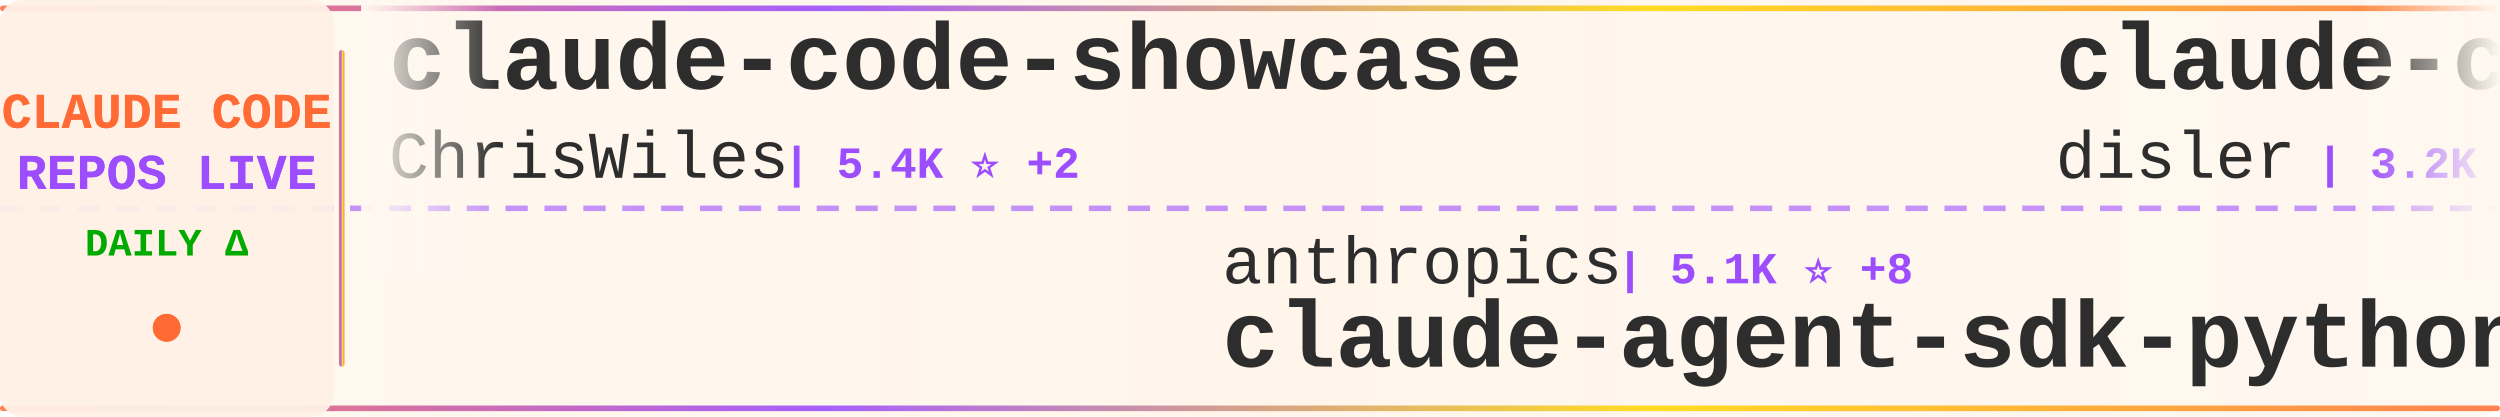
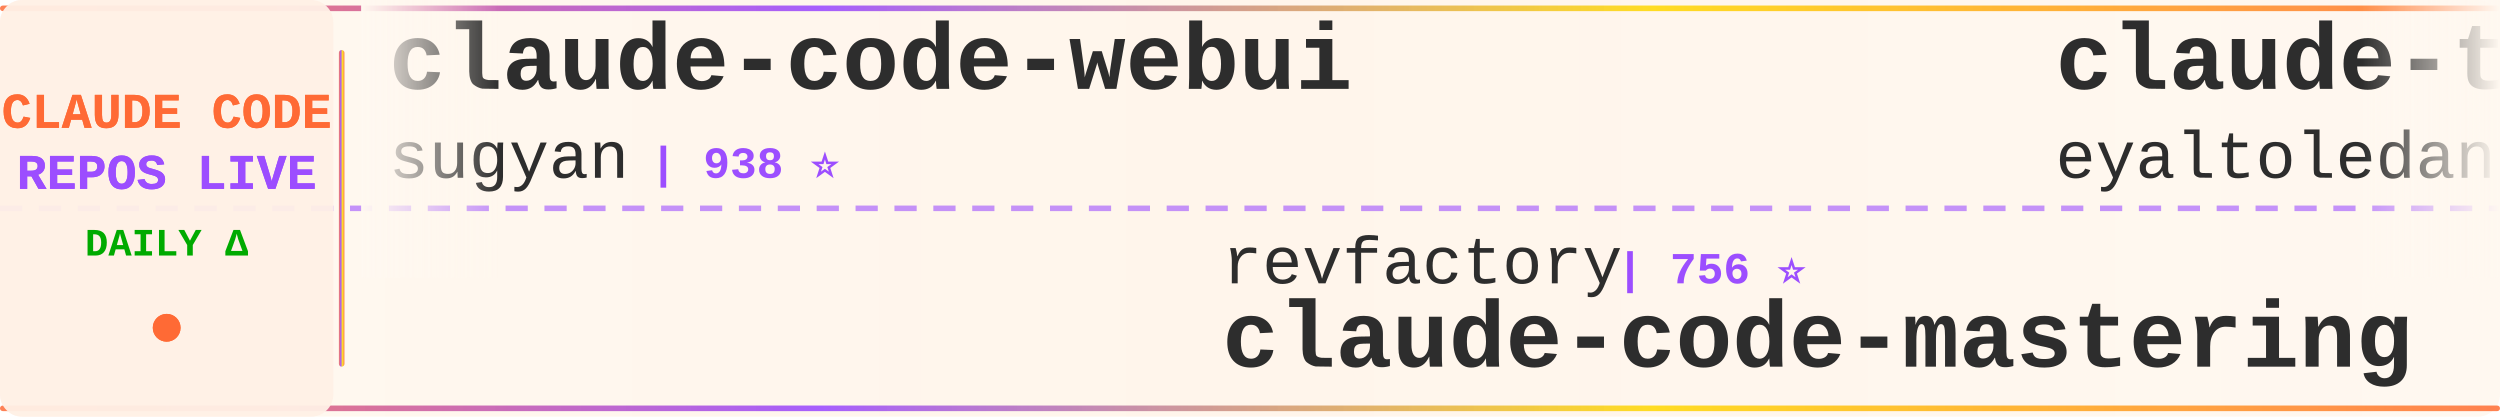
<svg xmlns="http://www.w3.org/2000/svg" width="900" height="150">
  <defs>
    <linearGradient id="tickerBg" x1="0%" y1="0%" x2="100%" y2="0%">
      <stop offset="0%" style="stop-color:#fff8f0;stop-opacity:0.98" />
      <stop offset="50%" style="stop-color:#fff5eb;stop-opacity:1" />
      <stop offset="100%" style="stop-color:#fff8f0;stop-opacity:0.98" />
    </linearGradient>
    <linearGradient id="borderGrad" x1="0%" y1="0%" x2="100%" y2="0%">
      <stop offset="0%" style="stop-color:#FF6B35;stop-opacity:0.85">
        <animate attributeName="stop-opacity" values="0.85;1;0.85" dur="2s" repeatCount="indefinite" />
      </stop>
      <stop offset="33%" style="stop-color:#9C4EFF;stop-opacity:0.9">
        <animate attributeName="stop-opacity" values="0.9;1;0.9" dur="2.2s" repeatCount="indefinite" />
      </stop>
      <stop offset="66%" style="stop-color:#FFD700;stop-opacity:0.85">
        <animate attributeName="stop-opacity" values="0.85;1;0.85" dur="1.8s" repeatCount="indefinite" />
      </stop>
      <stop offset="100%" style="stop-color:#FF6B35;stop-opacity:0.85">
        <animate attributeName="stop-opacity" values="0.85;1;0.85" dur="2s" repeatCount="indefinite" />
      </stop>
    </linearGradient>
    <filter id="textGlow">
      <feGaussianBlur stdDeviation="0.15" result="coloredBlur" />
      <feMerge>
        <feMergeNode in="coloredBlur" />
        <feMergeNode in="SourceGraphic" />
      </feMerge>
    </filter>
    <filter id="metricGlow">
      <feGaussianBlur stdDeviation="0.2" result="coloredBlur" />
      <feMerge>
        <feMergeNode in="coloredBlur" />
        <feMergeNode in="SourceGraphic" />
      </feMerge>
    </filter>
    <linearGradient id="leftFade" x1="0%" y1="0%" x2="100%" y2="0%">
      <stop offset="0%" style="stop-color:#fff8f0;stop-opacity:1" />
      <stop offset="100%" style="stop-color:#fff8f0;stop-opacity:0" />
    </linearGradient>
    <linearGradient id="rightFade" x1="0%" y1="0%" x2="100%" y2="0%">
      <stop offset="0%" style="stop-color:#fff8f0;stop-opacity:0" />
      <stop offset="100%" style="stop-color:#fff8f0;stop-opacity:1" />
    </linearGradient>
  </defs>
  <rect width="900" height="150" fill="url(#tickerBg)" rx="8" />
  <rect x="0" y="2" width="900" height="2" fill="url(#borderGrad)" rx="1" />
  <rect x="0" y="146" width="900" height="2" fill="url(#borderGrad)" rx="1" />
  <line x1="0" y1="75" x2="900" y2="75" stroke="#9C4EFF" stroke-width="2" stroke-dasharray="8 6" opacity="0.6" />
  <rect x="0" y="0" width="120" height="150" fill="#fff0e6" opacity="0.95" rx="8" />
  <text x="60" y="46" font-family="'Courier New', monospace" font-size="18" font-weight="bold" fill="#FF6B35" text-anchor="middle" filter="url(#textGlow)">
    CLAUDE CODE
  </text>
  <text x="60" y="68" font-family="'Courier New', monospace" font-size="18" font-weight="bold" fill="#9C4EFF" text-anchor="middle" filter="url(#textGlow)">
    REPOS LIVE
  </text>
  <text x="60" y="92" font-family="'Courier New', monospace" font-size="14" font-weight="bold" fill="#00aa00" text-anchor="middle">
    DAILY Δ
  </text>
  <circle cx="60" cy="118" r="5" fill="#FF6B35" filter="url(#metricGlow)">
    <animate attributeName="r" values="4;6;4" dur="1.5s" repeatCount="indefinite" />
    <animate attributeName="opacity" values="0.6;1;0.6" dur="1.5s" repeatCount="indefinite" />
  </circle>
  <rect x="122" y="18" width="2" height="114" fill="url(#borderGrad)" rx="1" />
  <clipPath id="tickerClip">
    <rect x="130" y="0" width="770" height="150" />
  </clipPath>
  <g clip-path="url(#tickerClip)">
    <g id="tickerItems">
      <animateTransform attributeName="transform" attributeType="XML" type="translate" from="0 0" to="-3000 0" dur="54s" repeatCount="indefinite" />
      <g transform="translate(0, 0)">
+         <text x="140" y="32" font-family="'Courier New', monospace" font-size="34" font-weight="bold" fill="#2d2d2d">claude-code-webui</text>
+         <text x="140" y="64" font-family="'Courier New', monospace" font-size="24" font-weight="normal" fill="#2d2d2d" opacity="1.0">sugyan</text>
+         <text x="234" y="64" font-family="'Courier New', monospace" font-size="16" font-weight="bold" fill="#9C4EFF"> | 938 ⭐</text>
+       </g>
+       <g transform="translate(300, 0)">
+         <text x="140" y="102" font-family="'Courier New', monospace" font-size="24" font-weight="normal" fill="#2d2d2d" opacity="1.0">revfactory</text>
+         <text x="282" y="102" font-family="'Courier New', monospace" font-size="16" font-weight="bold" fill="#9C4EFF"> | 756 ⭐</text>
+         <text x="140" y="132" font-family="'Courier New', monospace" font-size="34" font-weight="bold" fill="#2d2d2d">claude-code-mastering</text>
+       </g>
+       <g transform="translate(600, 0)">
+         <text x="140" y="32" font-family="'Courier New', monospace" font-size="34" font-weight="bold" fill="#2d2d2d">claude-task-master</text>
+         <text x="140" y="64" font-family="'Courier New', monospace" font-size="24" font-weight="normal" fill="#2d2d2d" opacity="1.0">eyaltoledano</text>
+         <text x="306" y="64" font-family="'Courier New', monospace" font-size="16" font-weight="bold" fill="#9C4EFF"> | 25.7K ⭐ +4</text>
+       </g>
+       <g transform="translate(900, 0)">
+         <text x="140" y="102" font-family="'Courier New', monospace" font-size="24" font-weight="normal" fill="#2d2d2d" opacity="1.0">sickn33</text>
+         <text x="246" y="102" font-family="'Courier New', monospace" font-size="16" font-weight="bold" fill="#9C4EFF"> | 18.0K ⭐ +112</text>
+         <text x="140" y="132" font-family="'Courier New', monospace" font-size="34" font-weight="bold" fill="#2d2d2d">antigravity-awesome-skil...</text>
+       </g>
+       <g transform="translate(1200, 0)">
        <text x="140" y="32" font-family="'Courier New', monospace" font-size="34" font-weight="bold" fill="#2d2d2d">claude-code-showcase</text>
        <text x="140" y="64" font-family="'Courier New', monospace" font-size="24" font-weight="normal" fill="#2d2d2d" opacity="1.0">ChrisWiles</text>
-         <text x="282" y="64" font-family="'Courier New', monospace" font-size="16" font-weight="bold" fill="#9C4EFF"> | 5.4K ⭐ +2</text>
-       </g>
-       <g transform="translate(300, 0)">
-         <text x="140" y="102" font-family="'Courier New', monospace" font-size="24" font-weight="normal" fill="#2d2d2d" opacity="1.0">anthropics</text>
-         <text x="282" y="102" font-family="'Courier New', monospace" font-size="16" font-weight="bold" fill="#9C4EFF"> | 5.1K ⭐ +8</text>
-         <text x="140" y="132" font-family="'Courier New', monospace" font-size="34" font-weight="bold" fill="#2d2d2d">claude-agent-sdk-python</text>
-       </g>
-       <g transform="translate(600, 0)">
-         <text x="140" y="32" font-family="'Courier New', monospace" font-size="34" font-weight="bold" fill="#2d2d2d">claude-code-hooks-master...</text>
-         <text x="140" y="64" font-family="'Courier New', monospace" font-size="24" font-weight="normal" fill="#2d2d2d" opacity="1.0">disler</text>
-         <text x="234" y="64" font-family="'Courier New', monospace" font-size="16" font-weight="bold" fill="#9C4EFF"> | 3.2K ⭐ +5</text>
-       </g>
-       <g transform="translate(900, 0)">
-         <text x="140" y="102" font-family="'Courier New', monospace" font-size="24" font-weight="normal" fill="#2d2d2d" opacity="1.0">lst97</text>
-         <text x="222" y="102" font-family="'Courier New', monospace" font-size="16" font-weight="bold" fill="#9C4EFF"> | 1.4K ⭐</text>
-         <text x="140" y="132" font-family="'Courier New', monospace" font-size="34" font-weight="bold" fill="#2d2d2d">claude-code-sub-agents</text>
-       </g>
-       <g transform="translate(1200, 0)">
-         <text x="140" y="32" font-family="'Courier New', monospace" font-size="34" font-weight="bold" fill="#2d2d2d">claude-code-mastering</text>
-         <text x="140" y="64" font-family="'Courier New', monospace" font-size="24" font-weight="normal" fill="#2d2d2d" opacity="1.0">revfactory</text>
-         <text x="282" y="64" font-family="'Courier New', monospace" font-size="16" font-weight="bold" fill="#9C4EFF"> | 756 ⭐</text>
+         <text x="282" y="64" font-family="'Courier New', monospace" font-size="16" font-weight="bold" fill="#9C4EFF"> | 5.4K ⭐ +3</text>
      </g>
      <g transform="translate(1500, 0)">
-         <text x="140" y="102" font-family="'Courier New', monospace" font-size="24" font-weight="normal" fill="#2d2d2d" opacity="1.0">wasabeef</text>
-         <text x="258" y="102" font-family="'Courier New', monospace" font-size="16" font-weight="bold" fill="#9C4EFF"> | 1.0K ⭐ +1</text>
-         <text x="140" y="132" font-family="'Courier New', monospace" font-size="34" font-weight="bold" fill="#2d2d2d">claude-code-cookbook</text>
+         <text x="140" y="102" font-family="'Courier New', monospace" font-size="24" font-weight="normal" fill="#2d2d2d" opacity="1.0">andrepimenta</text>
+         <text x="306" y="102" font-family="'Courier New', monospace" font-size="16" font-weight="bold" fill="#9C4EFF"> | 994 ⭐</text>
+         <text x="140" y="132" font-family="'Courier New', monospace" font-size="34" font-weight="bold" fill="#2d2d2d">claude-code-chat</text>
      </g>
      <g transform="translate(1800, 0)">
-         <text x="140" y="32" font-family="'Courier New', monospace" font-size="34" font-weight="bold" fill="#2d2d2d">awesome-claude-skills</text>
-         <text x="140" y="64" font-family="'Courier New', monospace" font-size="24" font-weight="normal" fill="#2d2d2d" opacity="1.0">ComposioHQ</text>
-         <text x="282" y="64" font-family="'Courier New', monospace" font-size="16" font-weight="bold" fill="#9C4EFF"> | 39.5K ⭐ +136</text>
+         <text x="140" y="32" font-family="'Courier New', monospace" font-size="34" font-weight="bold" fill="#2d2d2d">claude-code-spec-workflo...</text>
+         <text x="140" y="64" font-family="'Courier New', monospace" font-size="24" font-weight="normal" fill="#2d2d2d" opacity="1.0">Pimzino</text>
+         <text x="246" y="64" font-family="'Courier New', monospace" font-size="16" font-weight="bold" fill="#9C4EFF"> | 3.5K ⭐ +1</text>
      </g>
      <g transform="translate(2100, 0)">
-         <text x="140" y="102" font-family="'Courier New', monospace" font-size="24" font-weight="normal" fill="#2d2d2d" opacity="1.0">jeremylongshore</text>
-         <text x="342" y="102" font-family="'Courier New', monospace" font-size="16" font-weight="bold" fill="#9C4EFF"> | 1.5K ⭐ +4</text>
-         <text x="140" y="132" font-family="'Courier New', monospace" font-size="34" font-weight="bold" fill="#2d2d2d">claude-code-plugins-plus...</text>
+         <text x="140" y="102" font-family="'Courier New', monospace" font-size="24" font-weight="normal" fill="#2d2d2d" opacity="1.0">ComposioHQ</text>
+         <text x="282" y="102" font-family="'Courier New', monospace" font-size="16" font-weight="bold" fill="#9C4EFF"> | 39.6K ⭐ +136</text>
+         <text x="140" y="132" font-family="'Courier New', monospace" font-size="34" font-weight="bold" fill="#2d2d2d">awesome-claude-skills</text>
      </g>
      <g transform="translate(2400, 0)">
-         <text x="140" y="32" font-family="'Courier New', monospace" font-size="34" font-weight="bold" fill="#2d2d2d">claude-code-config</text>
-         <text x="140" y="64" font-family="'Courier New', monospace" font-size="24" font-weight="normal" fill="#2d2d2d" opacity="1.0">trailofbits</text>
-         <text x="294" y="64" font-family="'Courier New', monospace" font-size="16" font-weight="bold" fill="#9C4EFF"> | 1.4K ⭐ +5</text>
+         <text x="140" y="32" font-family="'Courier New', monospace" font-size="34" font-weight="bold" fill="#2d2d2d">claude-code-pm-course</text>
+         <text x="140" y="64" font-family="'Courier New', monospace" font-size="24" font-weight="normal" fill="#2d2d2d" opacity="1.0">carlvellotti</text>
+         <text x="306" y="64" font-family="'Courier New', monospace" font-size="16" font-weight="bold" fill="#9C4EFF"> | 1.5K ⭐ +3</text>
      </g>
      <g transform="translate(2700, 0)">
-         <text x="140" y="102" font-family="'Courier New', monospace" font-size="24" font-weight="normal" fill="#2d2d2d" opacity="1.0">winfunc</text>
-         <text x="246" y="102" font-family="'Courier New', monospace" font-size="16" font-weight="bold" fill="#9C4EFF"> | 20.7K ⭐ +8</text>
-         <text x="140" y="132" font-family="'Courier New', monospace" font-size="34" font-weight="bold" fill="#2d2d2d">opcode</text>
+         <text x="140" y="102" font-family="'Courier New', monospace" font-size="24" font-weight="normal" fill="#2d2d2d" opacity="1.0">VoltAgent</text>
+         <text x="270" y="102" font-family="'Courier New', monospace" font-size="16" font-weight="bold" fill="#9C4EFF"> | 12.1K ⭐ +51</text>
+         <text x="140" y="132" font-family="'Courier New', monospace" font-size="34" font-weight="bold" fill="#2d2d2d">awesome-claude-code-suba...</text>
      </g>
      <g transform="translate(3000, 0)">
-         <text x="140" y="32" font-family="'Courier New', monospace" font-size="34" font-weight="bold" fill="#2d2d2d">claude-code-showcase</text>
-         <text x="140" y="64" font-family="'Courier New', monospace" font-size="24" font-weight="normal" fill="#2d2d2d" opacity="1.0">ChrisWiles</text>
-         <text x="282" y="64" font-family="'Courier New', monospace" font-size="16" font-weight="bold" fill="#9C4EFF"> | 5.4K ⭐ +2</text>
+         <text x="140" y="32" font-family="'Courier New', monospace" font-size="34" font-weight="bold" fill="#2d2d2d">claude-code-webui</text>
+         <text x="140" y="64" font-family="'Courier New', monospace" font-size="24" font-weight="normal" fill="#2d2d2d" opacity="1.0">sugyan</text>
+         <text x="234" y="64" font-family="'Courier New', monospace" font-size="16" font-weight="bold" fill="#9C4EFF"> | 938 ⭐</text>
      </g>
      <g transform="translate(3300, 0)">
-         <text x="140" y="102" font-family="'Courier New', monospace" font-size="24" font-weight="normal" fill="#2d2d2d" opacity="1.0">anthropics</text>
-         <text x="282" y="102" font-family="'Courier New', monospace" font-size="16" font-weight="bold" fill="#9C4EFF"> | 5.1K ⭐ +8</text>
-         <text x="140" y="132" font-family="'Courier New', monospace" font-size="34" font-weight="bold" fill="#2d2d2d">claude-agent-sdk-python</text>
+         <text x="140" y="102" font-family="'Courier New', monospace" font-size="24" font-weight="normal" fill="#2d2d2d" opacity="1.0">revfactory</text>
+         <text x="282" y="102" font-family="'Courier New', monospace" font-size="16" font-weight="bold" fill="#9C4EFF"> | 756 ⭐</text>
+         <text x="140" y="132" font-family="'Courier New', monospace" font-size="34" font-weight="bold" fill="#2d2d2d">claude-code-mastering</text>
      </g>
      <g transform="translate(3600, 0)">
-         <text x="140" y="32" font-family="'Courier New', monospace" font-size="34" font-weight="bold" fill="#2d2d2d">claude-code-hooks-master...</text>
-         <text x="140" y="64" font-family="'Courier New', monospace" font-size="24" font-weight="normal" fill="#2d2d2d" opacity="1.0">disler</text>
-         <text x="234" y="64" font-family="'Courier New', monospace" font-size="16" font-weight="bold" fill="#9C4EFF"> | 3.2K ⭐ +5</text>
+         <text x="140" y="32" font-family="'Courier New', monospace" font-size="34" font-weight="bold" fill="#2d2d2d">claude-task-master</text>
+         <text x="140" y="64" font-family="'Courier New', monospace" font-size="24" font-weight="normal" fill="#2d2d2d" opacity="1.0">eyaltoledano</text>
+         <text x="306" y="64" font-family="'Courier New', monospace" font-size="16" font-weight="bold" fill="#9C4EFF"> | 25.7K ⭐ +4</text>
      </g>
      <g transform="translate(3900, 0)">
-         <text x="140" y="102" font-family="'Courier New', monospace" font-size="24" font-weight="normal" fill="#2d2d2d" opacity="1.0">lst97</text>
-         <text x="222" y="102" font-family="'Courier New', monospace" font-size="16" font-weight="bold" fill="#9C4EFF"> | 1.4K ⭐</text>
-         <text x="140" y="132" font-family="'Courier New', monospace" font-size="34" font-weight="bold" fill="#2d2d2d">claude-code-sub-agents</text>
+         <text x="140" y="102" font-family="'Courier New', monospace" font-size="24" font-weight="normal" fill="#2d2d2d" opacity="1.0">sickn33</text>
+         <text x="246" y="102" font-family="'Courier New', monospace" font-size="16" font-weight="bold" fill="#9C4EFF"> | 18.0K ⭐ +112</text>
+         <text x="140" y="132" font-family="'Courier New', monospace" font-size="34" font-weight="bold" fill="#2d2d2d">antigravity-awesome-skil...</text>
      </g>
    </g>
  </g>
  <rect x="130" y="0" width="50" height="100" fill="url(#leftFade)" />
  <rect x="850" y="0" width="50" height="100" fill="url(#rightFade)" />
</svg>
